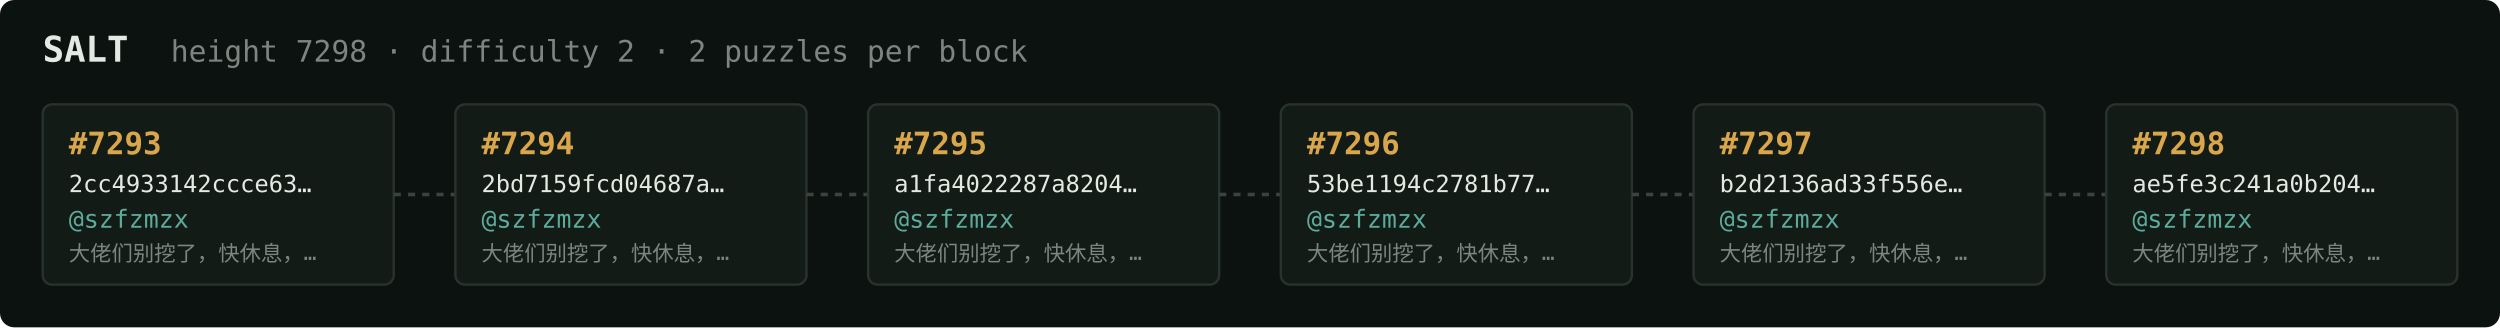
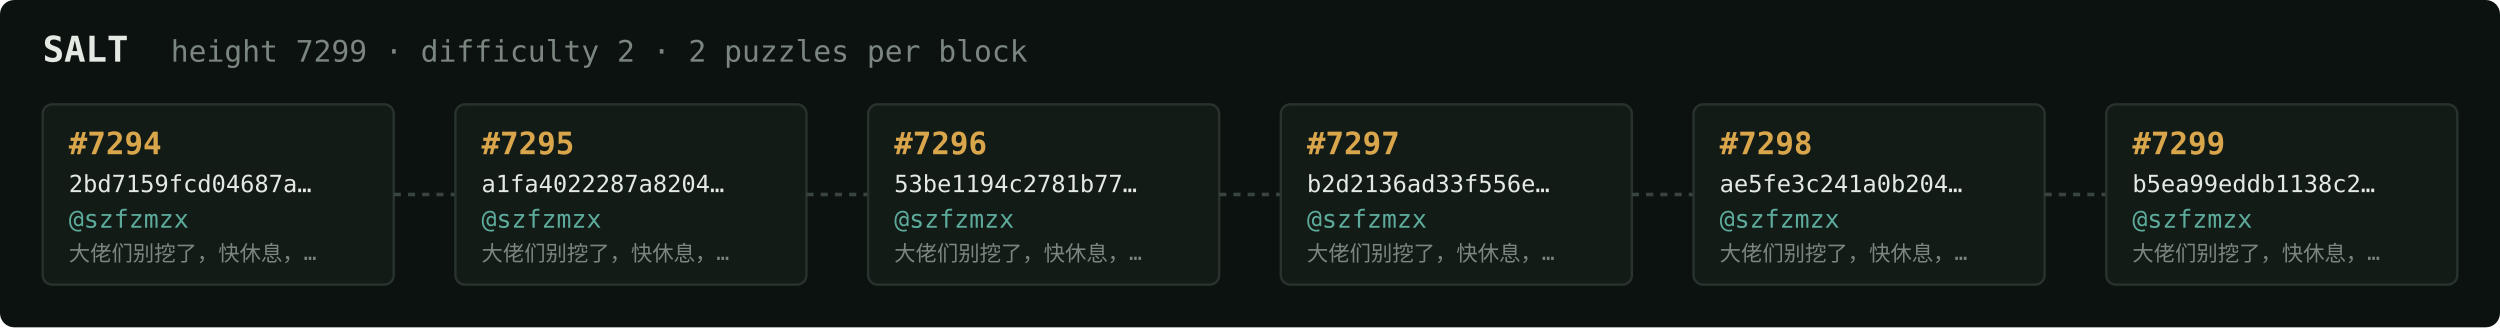
<svg xmlns="http://www.w3.org/2000/svg" width="1054" height="138" viewBox="0 0 1054 138" font-family="ui-monospace,SFMono-Regular,Menlo,monospace">
  <rect fill="#0c1210" width="1054" height="138" rx="6" />
  <text x="18" y="26" fill="#e5e9e3" font-size="15" font-weight="700">SALT</text>
-   <text x="72" y="26" fill="#7a867f" font-size="12.5">height 7298 · difficulty 2 · 2 puzzles per block</text>
+   <text x="72" y="26" fill="#7a867f" font-size="12.5">height 7299 · difficulty 2 · 2 puzzles per block</text>
  <rect x="18" y="44" width="148" height="76" rx="4" fill="#131b17" stroke="#28332e" stroke-width="1" />
-   <text x="29" y="65" fill="#d9a64c" font-size="13" font-weight="700">#7293</text>
-   <text x="29" y="81" fill="#e5e9e3" font-size="10">2cc4933142ccce63…</text>
+   <text x="29" y="65" fill="#d9a64c" font-size="13" font-weight="700">#7294</text>
+   <text x="29" y="81" fill="#e5e9e3" font-size="10">2bd7159fcd04687a…</text>
  <text x="29" y="96" fill="#5cab9b" font-size="10.5">@szfzmzx</text>
  <text x="29" y="110" fill="#7a867f" font-size="9">大佬们别挖了，快休息，…</text>
  <line x1="166" y1="82.0" x2="192" y2="82.0" stroke="#38443e" stroke-width="1.5" stroke-dasharray="3 3" />
  <rect x="192" y="44" width="148" height="76" rx="4" fill="#131b17" stroke="#28332e" stroke-width="1" />
-   <text x="203" y="65" fill="#d9a64c" font-size="13" font-weight="700">#7294</text>
-   <text x="203" y="81" fill="#e5e9e3" font-size="10">2bd7159fcd04687a…</text>
+   <text x="203" y="65" fill="#d9a64c" font-size="13" font-weight="700">#7295</text>
+   <text x="203" y="81" fill="#e5e9e3" font-size="10">a1fa4022287a8204…</text>
  <text x="203" y="96" fill="#5cab9b" font-size="10.5">@szfzmzx</text>
  <text x="203" y="110" fill="#7a867f" font-size="9">大佬们别挖了，快休息，…</text>
  <line x1="340" y1="82.0" x2="366" y2="82.0" stroke="#38443e" stroke-width="1.5" stroke-dasharray="3 3" />
  <rect x="366" y="44" width="148" height="76" rx="4" fill="#131b17" stroke="#28332e" stroke-width="1" />
-   <text x="377" y="65" fill="#d9a64c" font-size="13" font-weight="700">#7295</text>
-   <text x="377" y="81" fill="#e5e9e3" font-size="10">a1fa4022287a8204…</text>
+   <text x="377" y="65" fill="#d9a64c" font-size="13" font-weight="700">#7296</text>
+   <text x="377" y="81" fill="#e5e9e3" font-size="10">53be1194c2781b77…</text>
  <text x="377" y="96" fill="#5cab9b" font-size="10.5">@szfzmzx</text>
  <text x="377" y="110" fill="#7a867f" font-size="9">大佬们别挖了，快休息，…</text>
  <line x1="514" y1="82.0" x2="540" y2="82.0" stroke="#38443e" stroke-width="1.5" stroke-dasharray="3 3" />
  <rect x="540" y="44" width="148" height="76" rx="4" fill="#131b17" stroke="#28332e" stroke-width="1" />
-   <text x="551" y="65" fill="#d9a64c" font-size="13" font-weight="700">#7296</text>
-   <text x="551" y="81" fill="#e5e9e3" font-size="10">53be1194c2781b77…</text>
+   <text x="551" y="65" fill="#d9a64c" font-size="13" font-weight="700">#7297</text>
+   <text x="551" y="81" fill="#e5e9e3" font-size="10">b2d2136ad33f556e…</text>
  <text x="551" y="96" fill="#5cab9b" font-size="10.5">@szfzmzx</text>
  <text x="551" y="110" fill="#7a867f" font-size="9">大佬们别挖了，快休息，…</text>
  <line x1="688" y1="82.0" x2="714" y2="82.0" stroke="#38443e" stroke-width="1.5" stroke-dasharray="3 3" />
  <rect x="714" y="44" width="148" height="76" rx="4" fill="#131b17" stroke="#28332e" stroke-width="1" />
-   <text x="725" y="65" fill="#d9a64c" font-size="13" font-weight="700">#7297</text>
-   <text x="725" y="81" fill="#e5e9e3" font-size="10">b2d2136ad33f556e…</text>
+   <text x="725" y="65" fill="#d9a64c" font-size="13" font-weight="700">#7298</text>
+   <text x="725" y="81" fill="#e5e9e3" font-size="10">ae5fe3c241a0b204…</text>
  <text x="725" y="96" fill="#5cab9b" font-size="10.5">@szfzmzx</text>
  <text x="725" y="110" fill="#7a867f" font-size="9">大佬们别挖了，快休息，…</text>
  <line x1="862" y1="82.0" x2="888" y2="82.0" stroke="#38443e" stroke-width="1.5" stroke-dasharray="3 3" />
  <rect x="888" y="44" width="148" height="76" rx="4" fill="#131b17" stroke="#28332e" stroke-width="1" />
-   <text x="899" y="65" fill="#d9a64c" font-size="13" font-weight="700">#7298</text>
-   <text x="899" y="81" fill="#e5e9e3" font-size="10">ae5fe3c241a0b204…</text>
+   <text x="899" y="65" fill="#d9a64c" font-size="13" font-weight="700">#7299</text>
+   <text x="899" y="81" fill="#e5e9e3" font-size="10">b5ea99eddb1138c2…</text>
  <text x="899" y="96" fill="#5cab9b" font-size="10.5">@szfzmzx</text>
  <text x="899" y="110" fill="#7a867f" font-size="9">大佬们别挖了，快休息，…</text>
</svg>
